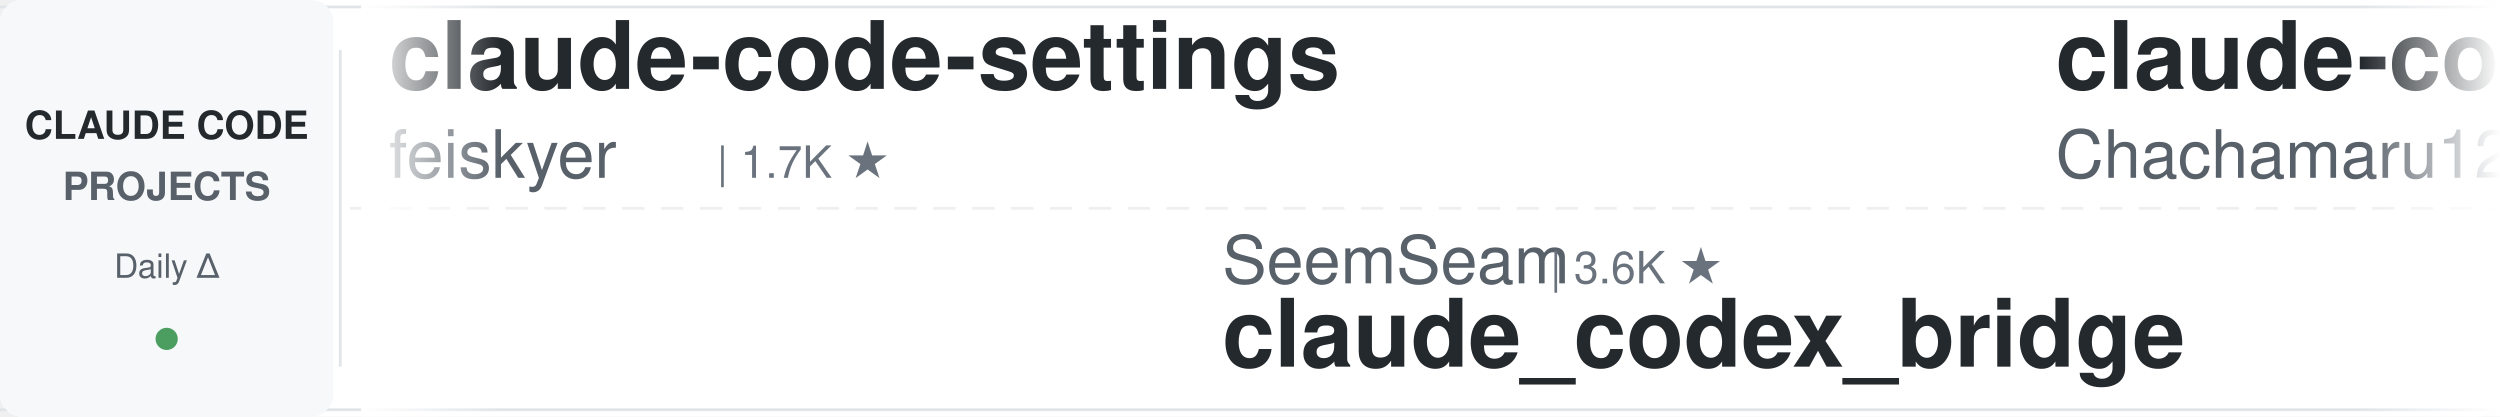
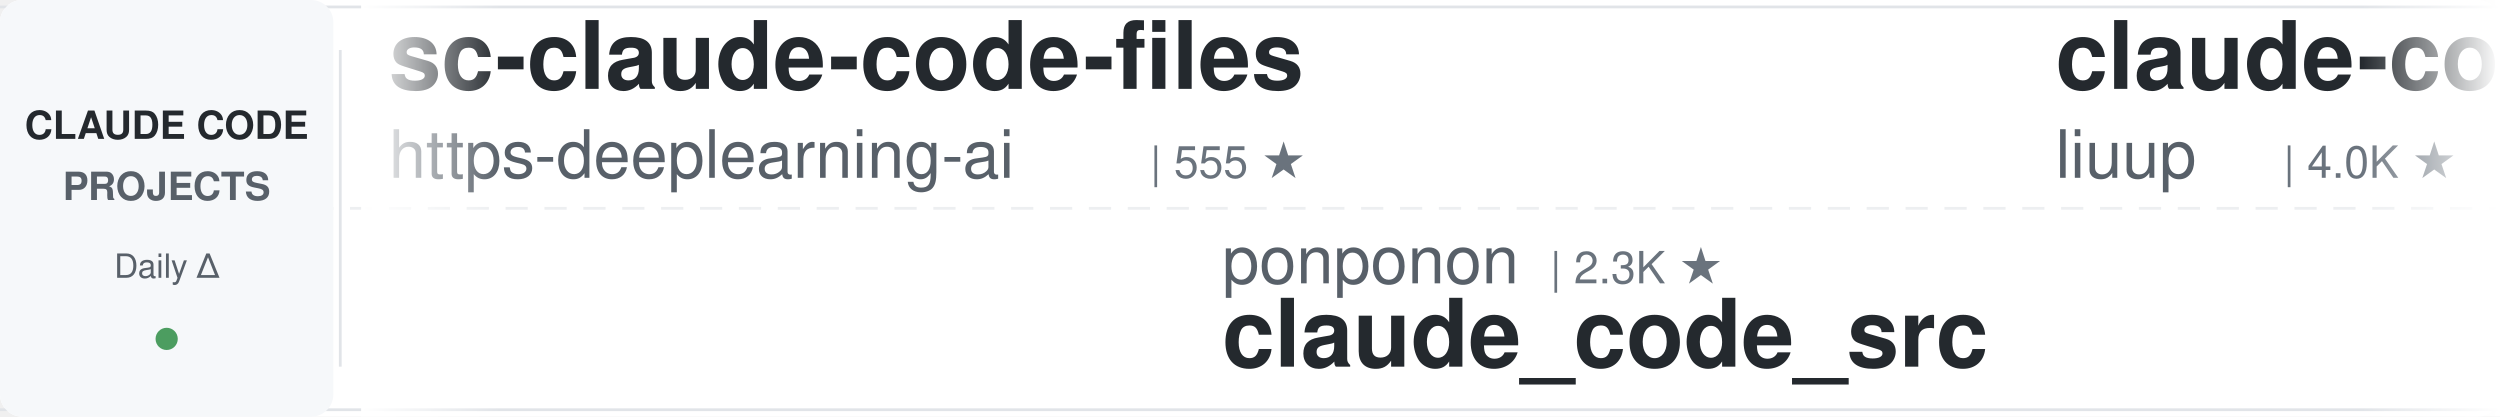
<svg xmlns="http://www.w3.org/2000/svg" width="900" height="150">
  <defs>
    <linearGradient id="leftFade" x1="0%" y1="0%" x2="100%" y2="0%">
      <stop offset="0%" style="stop-color:#ffffff;stop-opacity:1" />
      <stop offset="100%" style="stop-color:#ffffff;stop-opacity:0" />
    </linearGradient>
    <linearGradient id="rightFade" x1="0%" y1="0%" x2="100%" y2="0%">
      <stop offset="0%" style="stop-color:#ffffff;stop-opacity:0" />
      <stop offset="100%" style="stop-color:#ffffff;stop-opacity:1" />
    </linearGradient>
  </defs>
  <rect width="900" height="150" fill="#ffffff" rx="8" />
  <rect x="0" y="2" width="900" height="1" fill="#e1e4e8" />
  <rect x="0" y="147" width="900" height="1" fill="#e1e4e8" />
  <line x1="0" y1="75" x2="900" y2="75" stroke="#e1e4e8" stroke-width="1" stroke-dasharray="8 6" opacity="0.6" />
  <rect x="0" y="0" width="120" height="150" fill="#f6f8fa" rx="8" />
  <text x="60" y="50" font-family="-apple-system, BlinkMacSystemFont, 'Segoe UI', Helvetica, Arial, sans-serif" font-size="14" font-weight="600" fill="#24292e" text-anchor="middle">CLAUDE CODE</text>
  <text x="60" y="72" font-family="-apple-system, BlinkMacSystemFont, 'Segoe UI', Helvetica, Arial, sans-serif" font-size="14" font-weight="600" fill="#586069" text-anchor="middle">PROJECTS</text>
  <text x="60" y="100" font-family="-apple-system, BlinkMacSystemFont, 'Segoe UI', Helvetica, Arial, sans-serif" font-size="12" font-weight="500" fill="#586069" text-anchor="middle">Daily Δ</text>
  <circle cx="60" cy="122" r="4" fill="#22863a" opacity="0.8" />
  <rect x="122" y="18" width="1" height="114" fill="#e1e4e8" />
  <clipPath id="tickerClip">
    <rect x="130" y="0" width="770" height="150" />
  </clipPath>
  <g clip-path="url(#tickerClip)">
    <g id="tickerItems">
      <animateTransform attributeName="transform" attributeType="XML" type="translate" from="0 0" to="-3000 0" dur="54s" repeatCount="indefinite" />
      <g transform="translate(0, 0)">
-         <text x="140" y="32" font-family="-apple-system, BlinkMacSystemFont, 'Segoe UI', Helvetica, Arial, sans-serif" font-size="34" font-weight="600" fill="#24292e">claude-code-settings</text>
-         <text x="140" y="64" font-family="-apple-system, BlinkMacSystemFont, 'Segoe UI', Helvetica, Arial, sans-serif" font-size="24" font-weight="400" fill="#586069">feiskyer</text>
-         <text x="258" y="64" font-family="-apple-system, BlinkMacSystemFont, 'Segoe UI', Helvetica, Arial, sans-serif" font-size="16" font-weight="500" fill="#6a737d">| 1.7K ★</text>
+         <text x="140" y="32" font-family="-apple-system, BlinkMacSystemFont, 'Segoe UI', Helvetica, Arial, sans-serif" font-size="34" font-weight="600" fill="#24292e">sc-claude-code-files</text>
+         <text x="140" y="64" font-family="-apple-system, BlinkMacSystemFont, 'Segoe UI', Helvetica, Arial, sans-serif" font-size="24" font-weight="400" fill="#586069">https-deeplearning-ai</text>
+         <text x="414" y="64" font-family="-apple-system, BlinkMacSystemFont, 'Segoe UI', Helvetica, Arial, sans-serif" font-size="16" font-weight="500" fill="#6a737d">| 555 ★</text>
      </g>
      <g transform="translate(300, 0)">
-         <text x="140" y="102" font-family="-apple-system, BlinkMacSystemFont, 'Segoe UI', Helvetica, Arial, sans-serif" font-size="24" font-weight="400" fill="#586069">SeemSeam</text>
-         <text x="258" y="102" font-family="-apple-system, BlinkMacSystemFont, 'Segoe UI', Helvetica, Arial, sans-serif" font-size="16" font-weight="500" fill="#6a737d">| 3.6K ★</text>
-         <text x="140" y="132" font-family="-apple-system, BlinkMacSystemFont, 'Segoe UI', Helvetica, Arial, sans-serif" font-size="34" font-weight="600" fill="#24292e">claude_codex_bridge</text>
+         <text x="140" y="102" font-family="-apple-system, BlinkMacSystemFont, 'Segoe UI', Helvetica, Arial, sans-serif" font-size="24" font-weight="400" fill="#586069">ponponon</text>
+         <text x="258" y="102" font-family="-apple-system, BlinkMacSystemFont, 'Segoe UI', Helvetica, Arial, sans-serif" font-size="16" font-weight="500" fill="#6a737d">| 2.3K ★</text>
+         <text x="140" y="132" font-family="-apple-system, BlinkMacSystemFont, 'Segoe UI', Helvetica, Arial, sans-serif" font-size="34" font-weight="600" fill="#24292e">claude_code_src</text>
      </g>
      <g transform="translate(600, 0)">
-         <text x="140" y="32" font-family="-apple-system, BlinkMacSystemFont, 'Segoe UI', Helvetica, Arial, sans-serif" font-size="34" font-weight="600" fill="#24292e">claude-code-harness</text>
-         <text x="140" y="64" font-family="-apple-system, BlinkMacSystemFont, 'Segoe UI', Helvetica, Arial, sans-serif" font-size="24" font-weight="400" fill="#586069">Chachamaru127</text>
-         <text x="318" y="64" font-family="-apple-system, BlinkMacSystemFont, 'Segoe UI', Helvetica, Arial, sans-serif" font-size="16" font-weight="500" fill="#6a737d">| 3.2K ★</text>
+         <text x="140" y="32" font-family="-apple-system, BlinkMacSystemFont, 'Segoe UI', Helvetica, Arial, sans-serif" font-size="34" font-weight="600" fill="#24292e">claude-code-analysis</text>
+         <text x="140" y="64" font-family="-apple-system, BlinkMacSystemFont, 'Segoe UI', Helvetica, Arial, sans-serif" font-size="24" font-weight="400" fill="#586069">liuup</text>
+         <text x="222" y="64" font-family="-apple-system, BlinkMacSystemFont, 'Segoe UI', Helvetica, Arial, sans-serif" font-size="16" font-weight="500" fill="#6a737d">| 4.0K ★</text>
      </g>
      <g transform="translate(900, 0)">
-         <text x="140" y="102" font-family="-apple-system, BlinkMacSystemFont, 'Segoe UI', Helvetica, Arial, sans-serif" font-size="24" font-weight="400" fill="#586069">OneRedOak</text>
-         <text x="270" y="102" font-family="-apple-system, BlinkMacSystemFont, 'Segoe UI', Helvetica, Arial, sans-serif" font-size="16" font-weight="500" fill="#6a737d">| 3.9K ★</text>
-         <text x="140" y="132" font-family="-apple-system, BlinkMacSystemFont, 'Segoe UI', Helvetica, Arial, sans-serif" font-size="34" font-weight="600" fill="#24292e">claude-code-workflows</text>
+         <text x="140" y="102" font-family="-apple-system, BlinkMacSystemFont, 'Segoe UI', Helvetica, Arial, sans-serif" font-size="24" font-weight="400" fill="#586069">JrCx7scC</text>
+         <text x="258" y="102" font-family="-apple-system, BlinkMacSystemFont, 'Segoe UI', Helvetica, Arial, sans-serif" font-size="16" font-weight="500" fill="#6a737d">| 376 ★</text>
+         <text x="140" y="132" font-family="-apple-system, BlinkMacSystemFont, 'Segoe UI', Helvetica, Arial, sans-serif" font-size="34" font-weight="600" fill="#24292e">claude-code-source</text>
      </g>
      <g transform="translate(1200, 0)">
-         <text x="140" y="32" font-family="-apple-system, BlinkMacSystemFont, 'Segoe UI', Helvetica, Arial, sans-serif" font-size="34" font-weight="600" fill="#24292e">claude-code-source</text>
-         <text x="140" y="64" font-family="-apple-system, BlinkMacSystemFont, 'Segoe UI', Helvetica, Arial, sans-serif" font-size="24" font-weight="400" fill="#586069">AprilNEA</text>
-         <text x="258" y="64" font-family="-apple-system, BlinkMacSystemFont, 'Segoe UI', Helvetica, Arial, sans-serif" font-size="16" font-weight="500" fill="#6a737d">| 393 ★</text>
+         <text x="140" y="32" font-family="-apple-system, BlinkMacSystemFont, 'Segoe UI', Helvetica, Arial, sans-serif" font-size="34" font-weight="600" fill="#24292e">claude-coder</text>
+         <text x="140" y="64" font-family="-apple-system, BlinkMacSystemFont, 'Segoe UI', Helvetica, Arial, sans-serif" font-size="24" font-weight="400" fill="#586069">kodu-ai</text>
+         <text x="246" y="64" font-family="-apple-system, BlinkMacSystemFont, 'Segoe UI', Helvetica, Arial, sans-serif" font-size="16" font-weight="500" fill="#6a737d">| 5.2K ★</text>
      </g>
      <g transform="translate(1500, 0)">
-         <text x="140" y="102" font-family="-apple-system, BlinkMacSystemFont, 'Segoe UI', Helvetica, Arial, sans-serif" font-size="24" font-weight="400" fill="#586069">repowise-dev</text>
-         <text x="306" y="102" font-family="-apple-system, BlinkMacSystemFont, 'Segoe UI', Helvetica, Arial, sans-serif" font-size="16" font-weight="500" fill="#6a737d">| 1.2K ★</text>
-         <text x="140" y="132" font-family="-apple-system, BlinkMacSystemFont, 'Segoe UI', Helvetica, Arial, sans-serif" font-size="34" font-weight="600" fill="#24292e">claude-code-prompts</text>
+         <text x="140" y="102" font-family="-apple-system, BlinkMacSystemFont, 'Segoe UI', Helvetica, Arial, sans-serif" font-size="24" font-weight="400" fill="#586069">lorryjovens-hub</text>
+         <text x="342" y="102" font-family="-apple-system, BlinkMacSystemFont, 'Segoe UI', Helvetica, Arial, sans-serif" font-size="16" font-weight="500" fill="#6a737d">| 1.7K ★</text>
+         <text x="140" y="132" font-family="-apple-system, BlinkMacSystemFont, 'Segoe UI', Helvetica, Arial, sans-serif" font-size="34" font-weight="600" fill="#24292e">claude-code-rust</text>
      </g>
      <g transform="translate(1800, 0)">
        <text x="140" y="32" font-family="-apple-system, BlinkMacSystemFont, 'Segoe UI', Helvetica, Arial, sans-serif" font-size="34" font-weight="600" fill="#24292e">claude-code-video-toolki...</text>
        <text x="140" y="64" font-family="-apple-system, BlinkMacSystemFont, 'Segoe UI', Helvetica, Arial, sans-serif" font-size="24" font-weight="400" fill="#586069">digitalsamba</text>
        <text x="306" y="64" font-family="-apple-system, BlinkMacSystemFont, 'Segoe UI', Helvetica, Arial, sans-serif" font-size="16" font-weight="500" fill="#6a737d">| 2.2K ★</text>
      </g>
      <g transform="translate(2100, 0)">
-         <text x="140" y="102" font-family="-apple-system, BlinkMacSystemFont, 'Segoe UI', Helvetica, Arial, sans-serif" font-size="24" font-weight="400" fill="#586069">luyao618</text>
-         <text x="258" y="102" font-family="-apple-system, BlinkMacSystemFont, 'Segoe UI', Helvetica, Arial, sans-serif" font-size="16" font-weight="500" fill="#6a737d">| 1.7K ★</text>
-         <text x="140" y="132" font-family="-apple-system, BlinkMacSystemFont, 'Segoe UI', Helvetica, Arial, sans-serif" font-size="34" font-weight="600" fill="#24292e">Claude-Code-Source-Study</text>
+         <text x="140" y="102" font-family="-apple-system, BlinkMacSystemFont, 'Segoe UI', Helvetica, Arial, sans-serif" font-size="24" font-weight="400" fill="#586069">ykdojo</text>
+         <text x="234" y="102" font-family="-apple-system, BlinkMacSystemFont, 'Segoe UI', Helvetica, Arial, sans-serif" font-size="16" font-weight="500" fill="#6a737d">| 10.2K ★</text>
+         <text x="140" y="132" font-family="-apple-system, BlinkMacSystemFont, 'Segoe UI', Helvetica, Arial, sans-serif" font-size="34" font-weight="600" fill="#24292e">claude-code-tips</text>
      </g>
      <g transform="translate(2400, 0)">
-         <text x="140" y="32" font-family="-apple-system, BlinkMacSystemFont, 'Segoe UI', Helvetica, Arial, sans-serif" font-size="34" font-weight="600" fill="#24292e">claude-code-ultimate-gui...</text>
-         <text x="140" y="64" font-family="-apple-system, BlinkMacSystemFont, 'Segoe UI', Helvetica, Arial, sans-serif" font-size="24" font-weight="400" fill="#586069">FlorianBruniaux</text>
-         <text x="342" y="64" font-family="-apple-system, BlinkMacSystemFont, 'Segoe UI', Helvetica, Arial, sans-serif" font-size="16" font-weight="500" fill="#6a737d">| 6.1K ★</text>
+         <text x="140" y="32" font-family="-apple-system, BlinkMacSystemFont, 'Segoe UI', Helvetica, Arial, sans-serif" font-size="34" font-weight="600" fill="#24292e">claude_codex_bridge</text>
+         <text x="140" y="64" font-family="-apple-system, BlinkMacSystemFont, 'Segoe UI', Helvetica, Arial, sans-serif" font-size="24" font-weight="400" fill="#586069">SeemSeam</text>
+         <text x="258" y="64" font-family="-apple-system, BlinkMacSystemFont, 'Segoe UI', Helvetica, Arial, sans-serif" font-size="16" font-weight="500" fill="#6a737d">| 3.6K ★</text>
      </g>
      <g transform="translate(2700, 0)">
-         <text x="140" y="102" font-family="-apple-system, BlinkMacSystemFont, 'Segoe UI', Helvetica, Arial, sans-serif" font-size="24" font-weight="400" fill="#586069">VoltAgent</text>
-         <text x="270" y="102" font-family="-apple-system, BlinkMacSystemFont, 'Segoe UI', Helvetica, Arial, sans-serif" font-size="16" font-weight="500" fill="#6a737d">| 25.6K ★</text>
-         <text x="140" y="132" font-family="-apple-system, BlinkMacSystemFont, 'Segoe UI', Helvetica, Arial, sans-serif" font-size="34" font-weight="600" fill="#24292e">awesome-claude-code-suba...</text>
+         <text x="140" y="102" font-family="-apple-system, BlinkMacSystemFont, 'Segoe UI', Helvetica, Arial, sans-serif" font-size="24" font-weight="400" fill="#586069">AprilNEA</text>
+         <text x="258" y="102" font-family="-apple-system, BlinkMacSystemFont, 'Segoe UI', Helvetica, Arial, sans-serif" font-size="16" font-weight="500" fill="#6a737d">| 394 ★</text>
+         <text x="140" y="132" font-family="-apple-system, BlinkMacSystemFont, 'Segoe UI', Helvetica, Arial, sans-serif" font-size="34" font-weight="600" fill="#24292e">claude-code-source</text>
      </g>
      <g transform="translate(3000, 0)">
-         <text x="140" y="32" font-family="-apple-system, BlinkMacSystemFont, 'Segoe UI', Helvetica, Arial, sans-serif" font-size="34" font-weight="600" fill="#24292e">claude-code-settings</text>
-         <text x="140" y="64" font-family="-apple-system, BlinkMacSystemFont, 'Segoe UI', Helvetica, Arial, sans-serif" font-size="24" font-weight="400" fill="#586069">feiskyer</text>
-         <text x="258" y="64" font-family="-apple-system, BlinkMacSystemFont, 'Segoe UI', Helvetica, Arial, sans-serif" font-size="16" font-weight="500" fill="#6a737d">| 1.7K ★</text>
+         <text x="140" y="32" font-family="-apple-system, BlinkMacSystemFont, 'Segoe UI', Helvetica, Arial, sans-serif" font-size="34" font-weight="600" fill="#24292e">sc-claude-code-files</text>
+         <text x="140" y="64" font-family="-apple-system, BlinkMacSystemFont, 'Segoe UI', Helvetica, Arial, sans-serif" font-size="24" font-weight="400" fill="#586069">https-deeplearning-ai</text>
+         <text x="414" y="64" font-family="-apple-system, BlinkMacSystemFont, 'Segoe UI', Helvetica, Arial, sans-serif" font-size="16" font-weight="500" fill="#6a737d">| 555 ★</text>
      </g>
      <g transform="translate(3300, 0)">
-         <text x="140" y="102" font-family="-apple-system, BlinkMacSystemFont, 'Segoe UI', Helvetica, Arial, sans-serif" font-size="24" font-weight="400" fill="#586069">SeemSeam</text>
-         <text x="258" y="102" font-family="-apple-system, BlinkMacSystemFont, 'Segoe UI', Helvetica, Arial, sans-serif" font-size="16" font-weight="500" fill="#6a737d">| 3.6K ★</text>
-         <text x="140" y="132" font-family="-apple-system, BlinkMacSystemFont, 'Segoe UI', Helvetica, Arial, sans-serif" font-size="34" font-weight="600" fill="#24292e">claude_codex_bridge</text>
+         <text x="140" y="102" font-family="-apple-system, BlinkMacSystemFont, 'Segoe UI', Helvetica, Arial, sans-serif" font-size="24" font-weight="400" fill="#586069">ponponon</text>
+         <text x="258" y="102" font-family="-apple-system, BlinkMacSystemFont, 'Segoe UI', Helvetica, Arial, sans-serif" font-size="16" font-weight="500" fill="#6a737d">| 2.3K ★</text>
+         <text x="140" y="132" font-family="-apple-system, BlinkMacSystemFont, 'Segoe UI', Helvetica, Arial, sans-serif" font-size="34" font-weight="600" fill="#24292e">claude_code_src</text>
      </g>
      <g transform="translate(3600, 0)">
-         <text x="140" y="32" font-family="-apple-system, BlinkMacSystemFont, 'Segoe UI', Helvetica, Arial, sans-serif" font-size="34" font-weight="600" fill="#24292e">claude-code-harness</text>
-         <text x="140" y="64" font-family="-apple-system, BlinkMacSystemFont, 'Segoe UI', Helvetica, Arial, sans-serif" font-size="24" font-weight="400" fill="#586069">Chachamaru127</text>
-         <text x="318" y="64" font-family="-apple-system, BlinkMacSystemFont, 'Segoe UI', Helvetica, Arial, sans-serif" font-size="16" font-weight="500" fill="#6a737d">| 3.2K ★</text>
+         <text x="140" y="32" font-family="-apple-system, BlinkMacSystemFont, 'Segoe UI', Helvetica, Arial, sans-serif" font-size="34" font-weight="600" fill="#24292e">claude-code-analysis</text>
+         <text x="140" y="64" font-family="-apple-system, BlinkMacSystemFont, 'Segoe UI', Helvetica, Arial, sans-serif" font-size="24" font-weight="400" fill="#586069">liuup</text>
+         <text x="222" y="64" font-family="-apple-system, BlinkMacSystemFont, 'Segoe UI', Helvetica, Arial, sans-serif" font-size="16" font-weight="500" fill="#6a737d">| 4.0K ★</text>
      </g>
      <g transform="translate(3900, 0)">
-         <text x="140" y="102" font-family="-apple-system, BlinkMacSystemFont, 'Segoe UI', Helvetica, Arial, sans-serif" font-size="24" font-weight="400" fill="#586069">OneRedOak</text>
-         <text x="270" y="102" font-family="-apple-system, BlinkMacSystemFont, 'Segoe UI', Helvetica, Arial, sans-serif" font-size="16" font-weight="500" fill="#6a737d">| 3.9K ★</text>
-         <text x="140" y="132" font-family="-apple-system, BlinkMacSystemFont, 'Segoe UI', Helvetica, Arial, sans-serif" font-size="34" font-weight="600" fill="#24292e">claude-code-workflows</text>
+         <text x="140" y="102" font-family="-apple-system, BlinkMacSystemFont, 'Segoe UI', Helvetica, Arial, sans-serif" font-size="24" font-weight="400" fill="#586069">JrCx7scC</text>
+         <text x="258" y="102" font-family="-apple-system, BlinkMacSystemFont, 'Segoe UI', Helvetica, Arial, sans-serif" font-size="16" font-weight="500" fill="#6a737d">| 376 ★</text>
+         <text x="140" y="132" font-family="-apple-system, BlinkMacSystemFont, 'Segoe UI', Helvetica, Arial, sans-serif" font-size="34" font-weight="600" fill="#24292e">claude-code-source</text>
      </g>
    </g>
  </g>
  <rect x="130" y="0" width="50" height="150" fill="url(#leftFade)" />
  <rect x="850" y="0" width="50" height="150" fill="url(#rightFade)" />
</svg>
